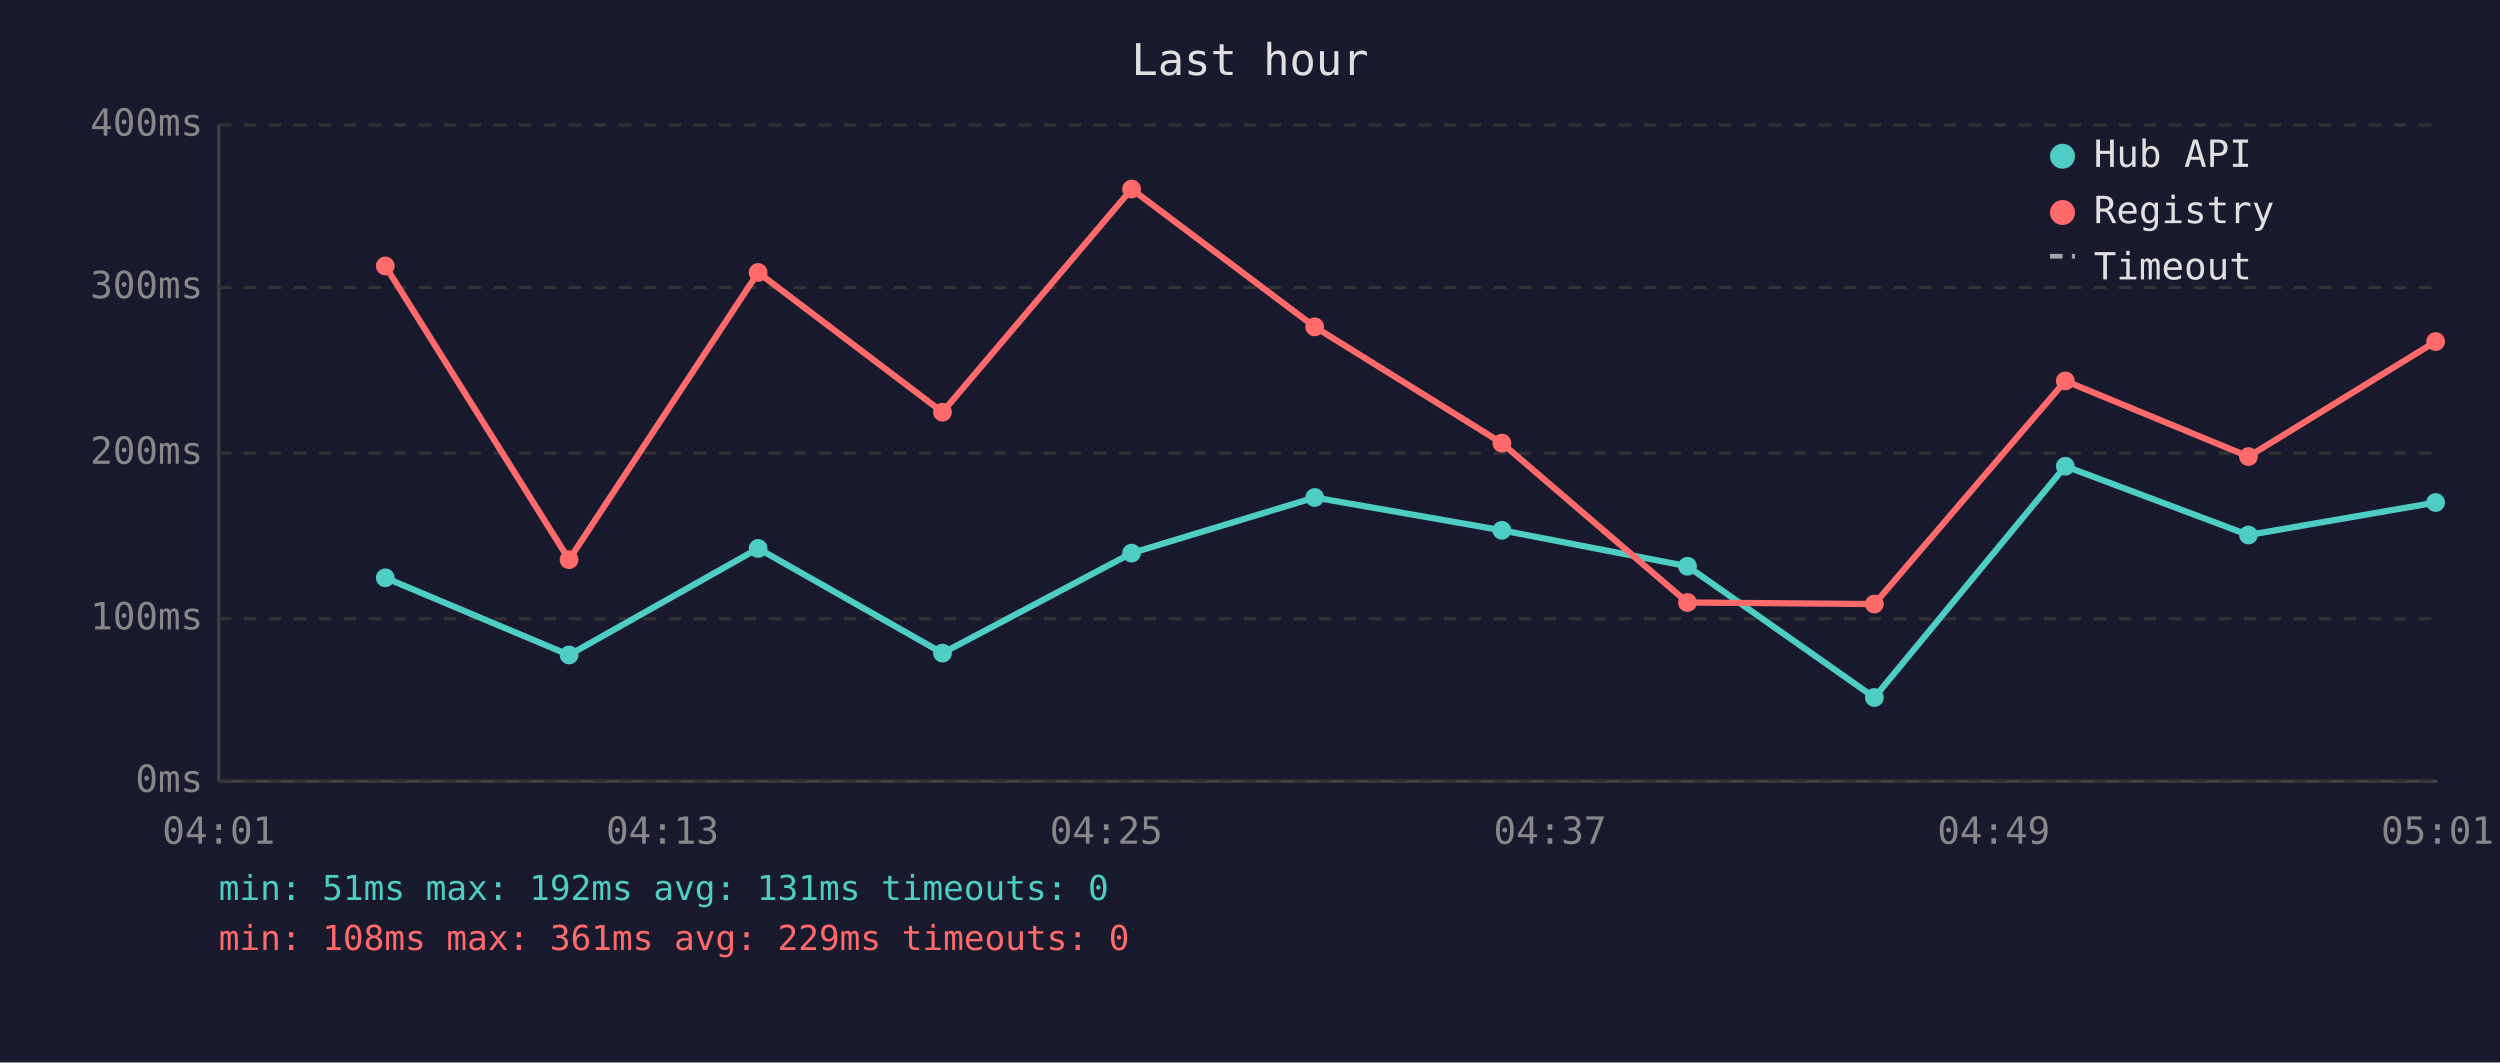
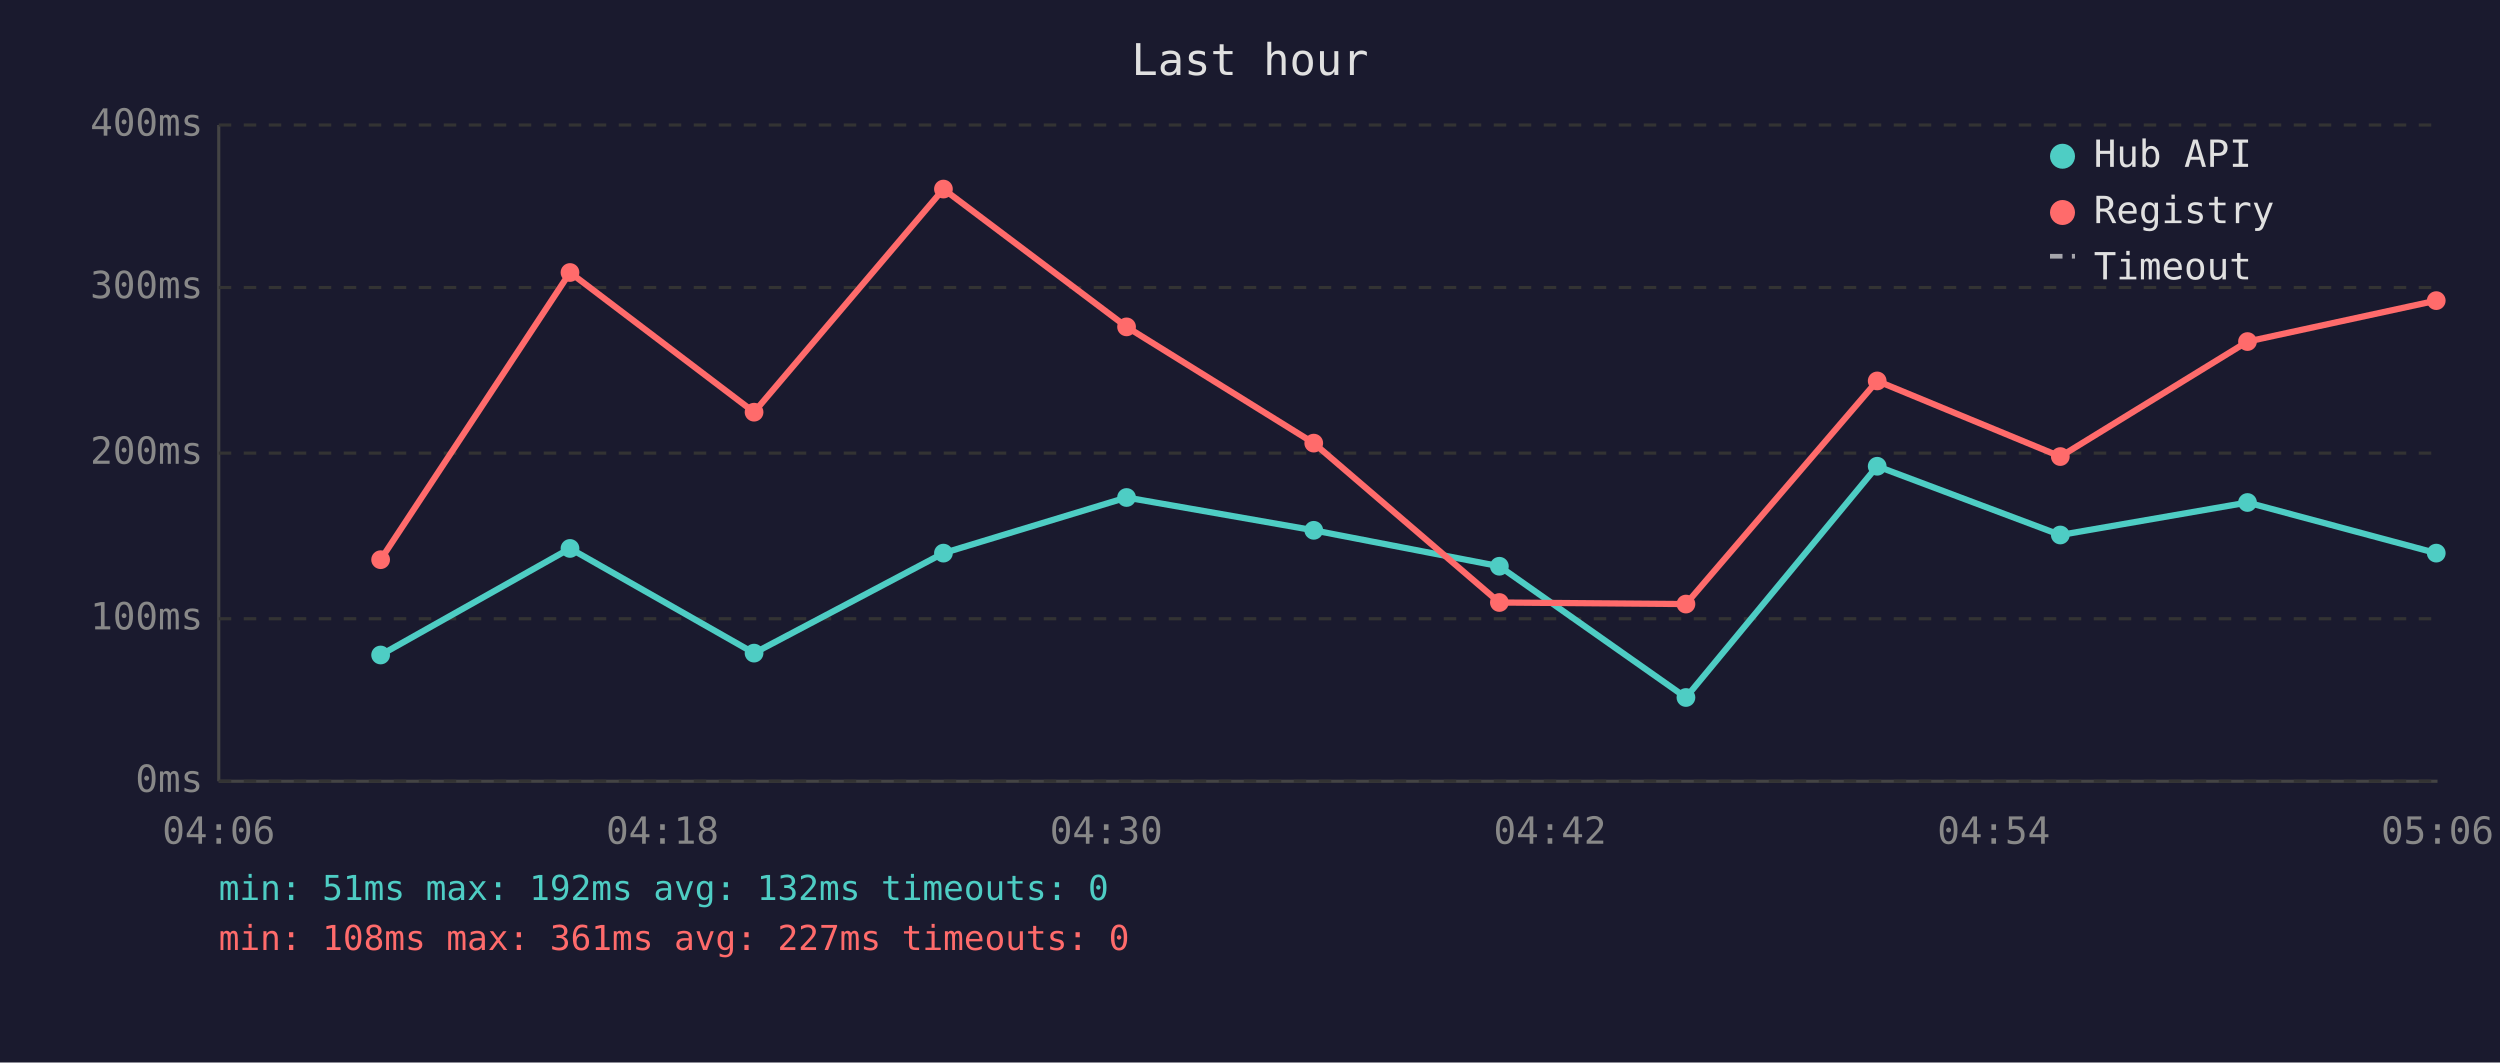
<svg xmlns="http://www.w3.org/2000/svg" viewBox="0 0 800 340" font-family="monospace" font-size="12">
  <rect width="800" height="340" fill="#1a1a2e" />
  <text x="400" y="24" fill="#e0e0e0" font-size="14" text-anchor="middle">Last hour</text>
  <line x1="70" y1="40" x2="70" y2="250" stroke="#444" stroke-width="1" />
  <line x1="70" y1="250" x2="780" y2="250" stroke="#444" stroke-width="1" />
  <line x1="70" y1="250" x2="780" y2="250" stroke="#333" stroke-width="1" stroke-dasharray="4" />
  <text x="65" y="250" fill="#888" text-anchor="end" dominant-baseline="middle">0ms</text>
  <line x1="70" y1="198" x2="780" y2="198" stroke="#333" stroke-width="1" stroke-dasharray="4" />
  <text x="65" y="198" fill="#888" text-anchor="end" dominant-baseline="middle">100ms</text>
  <line x1="70" y1="145" x2="780" y2="145" stroke="#333" stroke-width="1" stroke-dasharray="4" />
  <text x="65" y="145" fill="#888" text-anchor="end" dominant-baseline="middle">200ms</text>
  <line x1="70" y1="92" x2="780" y2="92" stroke="#333" stroke-width="1" stroke-dasharray="4" />
  <text x="65" y="92" fill="#888" text-anchor="end" dominant-baseline="middle">300ms</text>
  <line x1="70" y1="40" x2="780" y2="40" stroke="#333" stroke-width="1" stroke-dasharray="4" />
  <text x="65" y="40" fill="#888" text-anchor="end" dominant-baseline="middle">400ms</text>
-   <text x="70" y="270" fill="#888" text-anchor="middle">04:01</text>
-   <text x="212" y="270" fill="#888" text-anchor="middle">04:13</text>
-   <text x="354" y="270" fill="#888" text-anchor="middle">04:25</text>
-   <text x="496" y="270" fill="#888" text-anchor="middle">04:37</text>
-   <text x="638" y="270" fill="#888" text-anchor="middle">04:49</text>
-   <text x="780" y="270" fill="#888" text-anchor="middle">05:01</text>
-   <polyline points="123.3,184.9 182.1,209.6 242.6,175.5 301.6,209.0 362.1,177.0 420.7,159.2 480.6,169.7 540.0,181.2 599.8,223.2 660.9,149.2 719.5,171.2 779.4,160.8" fill="none" stroke="#4ecdc4" stroke-width="2" opacity="1" />
-   <circle cx="123.3" cy="184.9" r="3" fill="#4ecdc4" />
-   <circle cx="182.1" cy="209.6" r="3" fill="#4ecdc4" />
-   <circle cx="242.6" cy="175.5" r="3" fill="#4ecdc4" />
-   <circle cx="301.6" cy="209.0" r="3" fill="#4ecdc4" />
-   <circle cx="362.1" cy="177.0" r="3" fill="#4ecdc4" />
-   <circle cx="420.7" cy="159.2" r="3" fill="#4ecdc4" />
-   <circle cx="480.6" cy="169.7" r="3" fill="#4ecdc4" />
-   <circle cx="540.0" cy="181.2" r="3" fill="#4ecdc4" />
-   <circle cx="599.8" cy="223.2" r="3" fill="#4ecdc4" />
-   <circle cx="660.9" cy="149.2" r="3" fill="#4ecdc4" />
-   <circle cx="719.5" cy="171.2" r="3" fill="#4ecdc4" />
-   <circle cx="779.4" cy="160.8" r="3" fill="#4ecdc4" />
-   <polyline points="123.3,85.1 182.1,179.1 242.6,87.2 301.6,131.9 362.1,60.5 420.7,104.6 480.6,141.8 540.0,192.8 599.8,193.3 660.9,121.9 719.5,146.1 779.4,109.3" fill="none" stroke="#ff6b6b" stroke-width="2" opacity="1" />
-   <circle cx="123.3" cy="85.1" r="3" fill="#ff6b6b" />
-   <circle cx="182.1" cy="179.1" r="3" fill="#ff6b6b" />
-   <circle cx="242.6" cy="87.2" r="3" fill="#ff6b6b" />
-   <circle cx="301.6" cy="131.9" r="3" fill="#ff6b6b" />
-   <circle cx="362.1" cy="60.5" r="3" fill="#ff6b6b" />
-   <circle cx="420.7" cy="104.6" r="3" fill="#ff6b6b" />
-   <circle cx="480.6" cy="141.8" r="3" fill="#ff6b6b" />
-   <circle cx="540.0" cy="192.8" r="3" fill="#ff6b6b" />
-   <circle cx="599.8" cy="193.3" r="3" fill="#ff6b6b" />
-   <circle cx="660.9" cy="121.9" r="3" fill="#ff6b6b" />
-   <circle cx="719.5" cy="146.1" r="3" fill="#ff6b6b" />
-   <circle cx="779.4" cy="109.3" r="3" fill="#ff6b6b" />
+   <text x="70" y="270" fill="#888" text-anchor="middle">04:06</text>
+   <text x="212" y="270" fill="#888" text-anchor="middle">04:18</text>
+   <text x="354" y="270" fill="#888" text-anchor="middle">04:30</text>
+   <text x="496" y="270" fill="#888" text-anchor="middle">04:42</text>
+   <text x="638" y="270" fill="#888" text-anchor="middle">04:54</text>
+   <text x="780" y="270" fill="#888" text-anchor="middle">05:06</text>
+   <polyline points="121.8,209.6 182.4,175.5 241.3,209.0 301.9,177.0 360.5,159.2 420.4,169.7 479.8,181.2 539.5,223.2 600.7,149.2 659.3,171.2 719.2,160.8 779.6,177.0" fill="none" stroke="#4ecdc4" stroke-width="2" opacity="1" />
+   <circle cx="121.8" cy="209.6" r="3" fill="#4ecdc4" />
+   <circle cx="182.4" cy="175.5" r="3" fill="#4ecdc4" />
+   <circle cx="241.3" cy="209.0" r="3" fill="#4ecdc4" />
+   <circle cx="301.9" cy="177.0" r="3" fill="#4ecdc4" />
+   <circle cx="360.5" cy="159.2" r="3" fill="#4ecdc4" />
+   <circle cx="420.4" cy="169.7" r="3" fill="#4ecdc4" />
+   <circle cx="479.8" cy="181.2" r="3" fill="#4ecdc4" />
+   <circle cx="539.5" cy="223.2" r="3" fill="#4ecdc4" />
+   <circle cx="600.7" cy="149.2" r="3" fill="#4ecdc4" />
+   <circle cx="659.3" cy="171.2" r="3" fill="#4ecdc4" />
+   <circle cx="719.2" cy="160.8" r="3" fill="#4ecdc4" />
+   <circle cx="779.6" cy="177.0" r="3" fill="#4ecdc4" />
+   <polyline points="121.8,179.1 182.4,87.2 241.3,131.9 301.9,60.5 360.5,104.6 420.4,141.8 479.8,192.8 539.5,193.3 600.7,121.9 659.3,146.1 719.2,109.3 779.6,96.2" fill="none" stroke="#ff6b6b" stroke-width="2" opacity="1" />
+   <circle cx="121.8" cy="179.1" r="3" fill="#ff6b6b" />
+   <circle cx="182.4" cy="87.2" r="3" fill="#ff6b6b" />
+   <circle cx="241.3" cy="131.9" r="3" fill="#ff6b6b" />
+   <circle cx="301.9" cy="60.5" r="3" fill="#ff6b6b" />
+   <circle cx="360.5" cy="104.6" r="3" fill="#ff6b6b" />
+   <circle cx="420.4" cy="141.8" r="3" fill="#ff6b6b" />
+   <circle cx="479.8" cy="192.8" r="3" fill="#ff6b6b" />
+   <circle cx="539.5" cy="193.3" r="3" fill="#ff6b6b" />
+   <circle cx="600.7" cy="121.9" r="3" fill="#ff6b6b" />
+   <circle cx="659.3" cy="146.1" r="3" fill="#ff6b6b" />
+   <circle cx="719.2" cy="109.3" r="3" fill="#ff6b6b" />
+   <circle cx="779.6" cy="96.2" r="3" fill="#ff6b6b" />
  <circle cx="660" cy="50" r="4" fill="#4ecdc4" />
  <text x="670" y="50" fill="#e0e0e0" dominant-baseline="middle">Hub API</text>
  <circle cx="660" cy="68" r="4" fill="#ff6b6b" />
  <text x="670" y="68" fill="#e0e0e0" dominant-baseline="middle">Registry</text>
  <line x1="656" y1="82" x2="664" y2="82" stroke="#e0e0e0" stroke-width="1.5" stroke-dasharray="4,3" opacity="0.7" />
  <text x="670" y="86" fill="#e0e0e0" dominant-baseline="middle">Timeout</text>
-   <text x="70" y="288" fill="#4ecdc4" font-size="11">min: 51ms  max: 192ms  avg: 131ms  timeouts: 0</text>
-   <text x="70" y="304" fill="#ff6b6b" font-size="11">min: 108ms  max: 361ms  avg: 229ms  timeouts: 0</text>
+   <text x="70" y="288" fill="#4ecdc4" font-size="11">min: 51ms  max: 192ms  avg: 132ms  timeouts: 0</text>
+   <text x="70" y="304" fill="#ff6b6b" font-size="11">min: 108ms  max: 361ms  avg: 227ms  timeouts: 0</text>
</svg>
